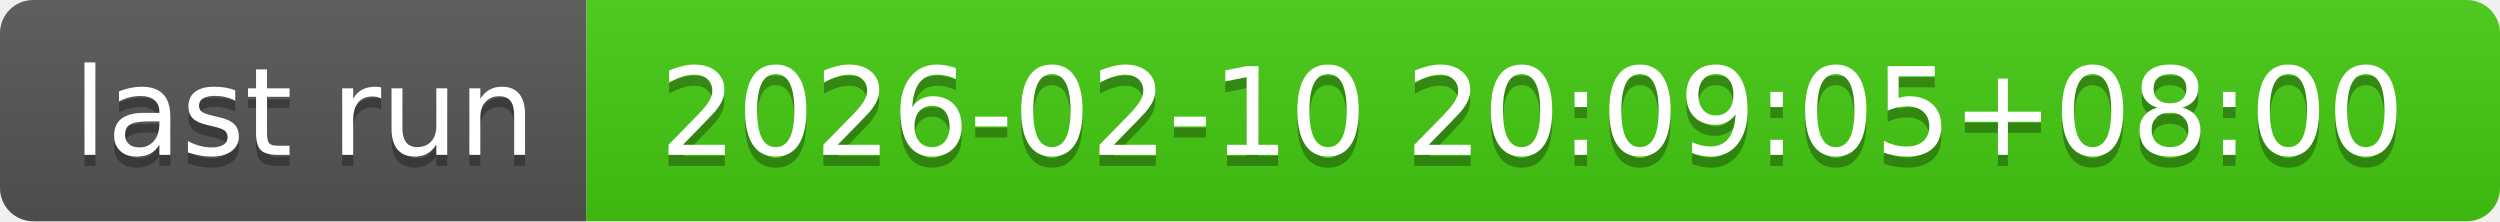
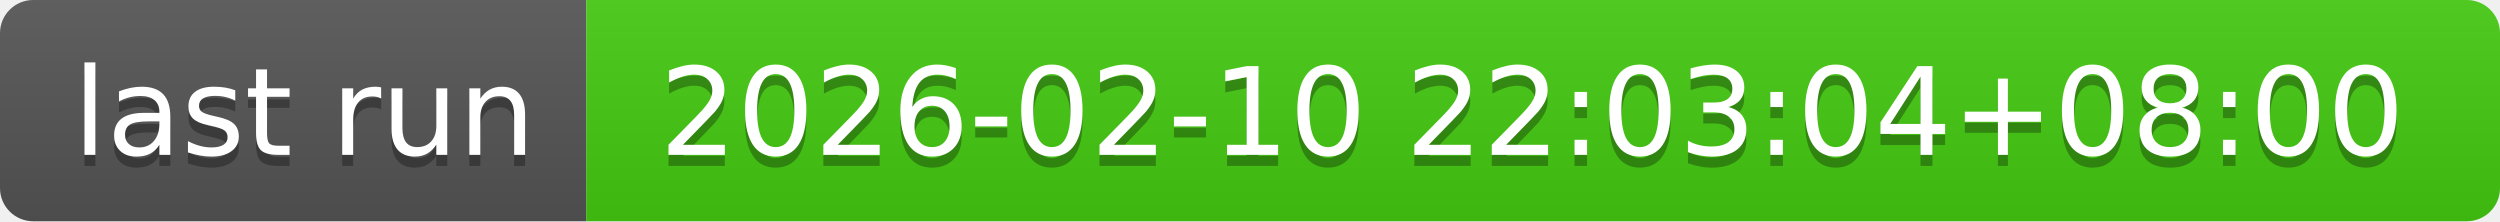
- <svg xmlns="http://www.w3.org/2000/svg" width="226" height="20" role="img" aria-label="last run: 2026-02-10 20:09:05+08:00">
+ <svg xmlns="http://www.w3.org/2000/svg" width="226" height="20" role="img" aria-label="last run: 2026-02-10 22:03:04+08:00">
  <linearGradient id="s" x2="0" y2="100%">
    <stop offset="0" stop-color="#bbb" stop-opacity=".1" />
    <stop offset="1" stop-opacity=".1" />
  </linearGradient>
  <clipPath id="r">
    <rect width="226" height="20" rx="3" fill="#fff" />
  </clipPath>
  <g clip-path="url(#r)">
    <rect width="53" height="20" fill="#555" />
    <rect x="53" width="173" height="20" fill="#4c1" />
    <rect width="226" height="20" fill="url(#s)" />
  </g>
  <g fill="#fff" text-anchor="middle" font-family="Verdana,Geneva,DejaVu Sans,sans-serif" text-rendering="geometricPrecision" font-size="110">
    <text aria-hidden="true" x="275" y="150" fill="#010101" fill-opacity=".3" transform="scale(.1)" textLength="430">last run</text>
    <text x="275" y="140" transform="scale(.1)" fill="#fff" textLength="430">last run</text>
-     <text aria-hidden="true" x="1385" y="150" fill="#010101" fill-opacity=".3" transform="scale(.1)" textLength="1630">2026-02-10 20:09:05+08:00</text>
-     <text x="1385" y="140" transform="scale(.1)" fill="#fff" textLength="1630">2026-02-10 20:09:05+08:00</text>
+     <text aria-hidden="true" x="1385" y="150" fill="#010101" fill-opacity=".3" transform="scale(.1)" textLength="1630">2026-02-10 22:03:04+08:00</text>
+     <text x="1385" y="140" transform="scale(.1)" fill="#fff" textLength="1630">2026-02-10 22:03:04+08:00</text>
  </g>
</svg>
